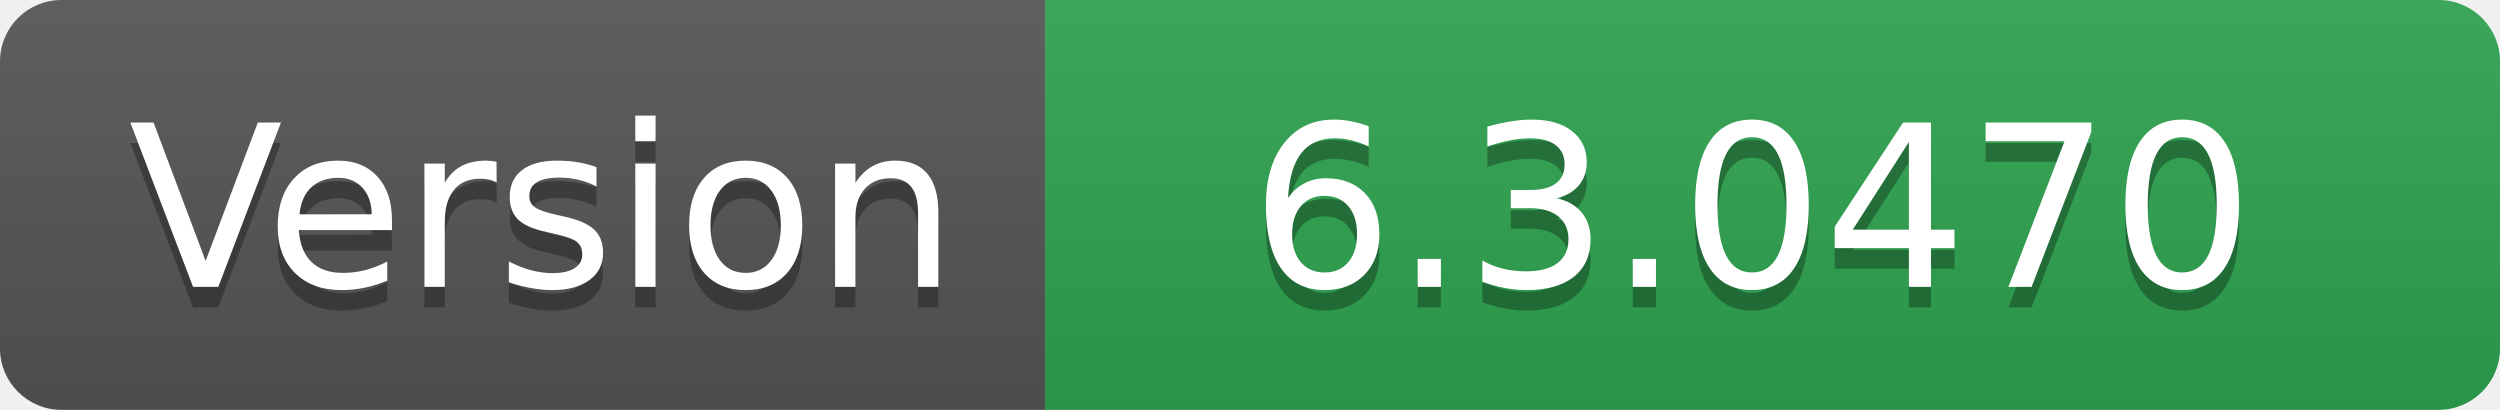
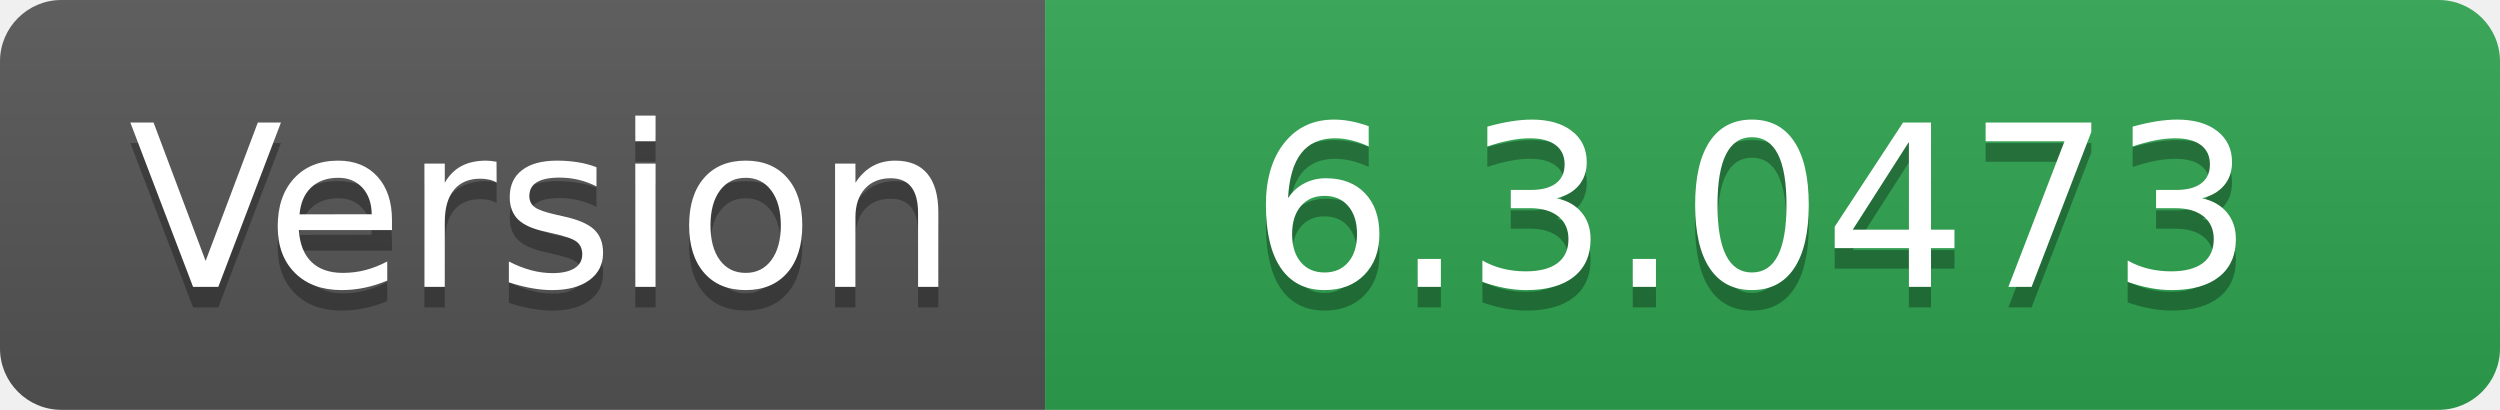
- <svg xmlns="http://www.w3.org/2000/svg" width="122" height="20" role="img" aria-label="Version: 6.3.0470">
+ <svg xmlns="http://www.w3.org/2000/svg" width="122" height="20" role="img" aria-label="Version: 6.3.0473">
  <linearGradient id="s" x2="0" y2="100%">
    <stop offset="0" stop-color="#bbb" stop-opacity=".1" />
    <stop offset="1" stop-opacity=".1" />
  </linearGradient>
  <clipPath id="r">
    <rect width="122" height="20" rx="3" fill="#fff" />
  </clipPath>
  <g clip-path="url(#r)">
    <rect width="51" height="20" fill="#555" />
    <rect x="51" width="71" height="20" fill="#2ea44f" />
    <rect width="122" height="20" fill="url(#s)" />
  </g>
  <g fill="#fff" text-anchor="middle" font-family="Verdana,Geneva,DejaVu Sans,sans-serif" text-rendering="geometricPrecision" font-size="110">
    <text aria-hidden="true" x="265" y="150" fill="#010101" fill-opacity=".3" transform="scale(.1)" textLength="410">Version</text>
    <text x="265" y="140" transform="scale(.1)" fill="#fff" textLength="410">Version</text>
-     <text aria-hidden="true" x="855" y="150" fill="#010101" fill-opacity=".3" transform="scale(.1)" textLength="610">6.3.0470</text>
-     <text x="855" y="140" transform="scale(.1)" fill="#fff" textLength="610">6.3.0470</text>
+     <text aria-hidden="true" x="855" y="150" fill="#010101" fill-opacity=".3" transform="scale(.1)" textLength="610">6.3.0473</text>
+     <text x="855" y="140" transform="scale(.1)" fill="#fff" textLength="610">6.3.0473</text>
  </g>
</svg>
